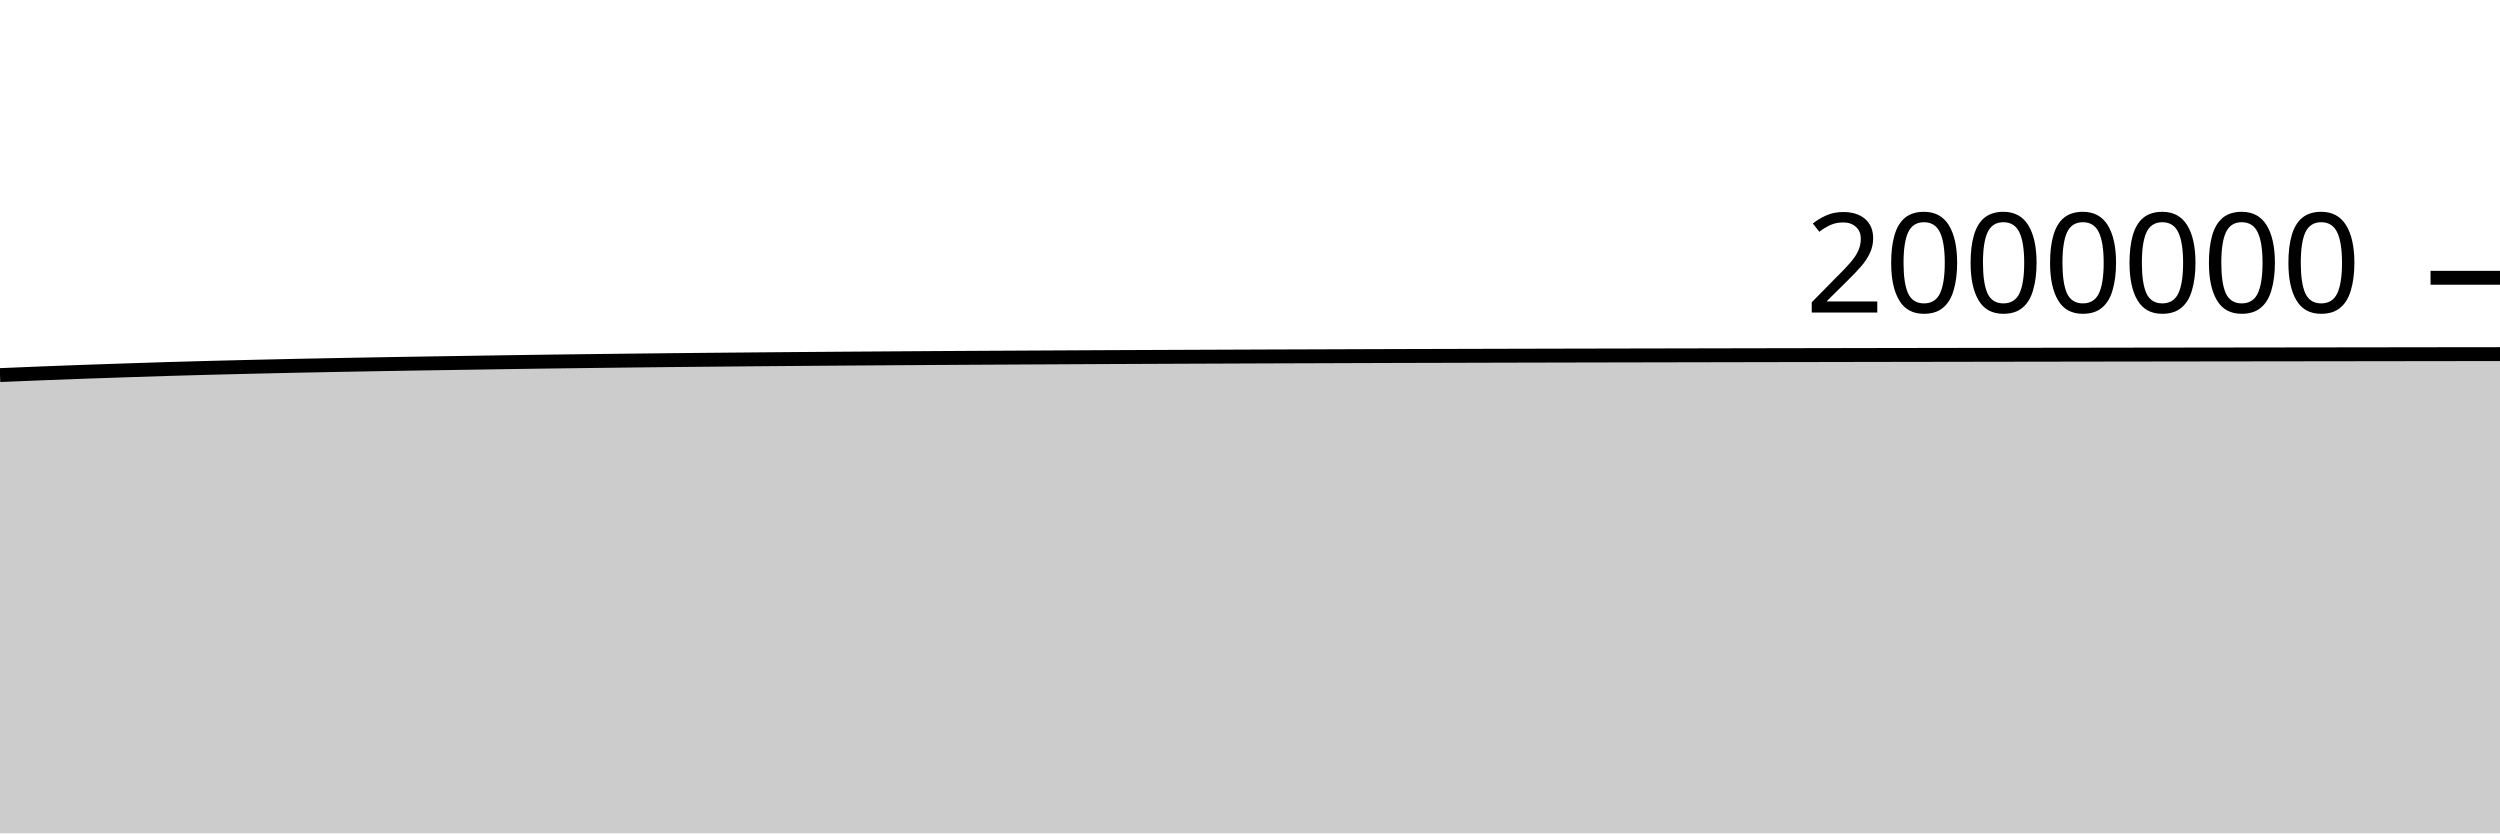
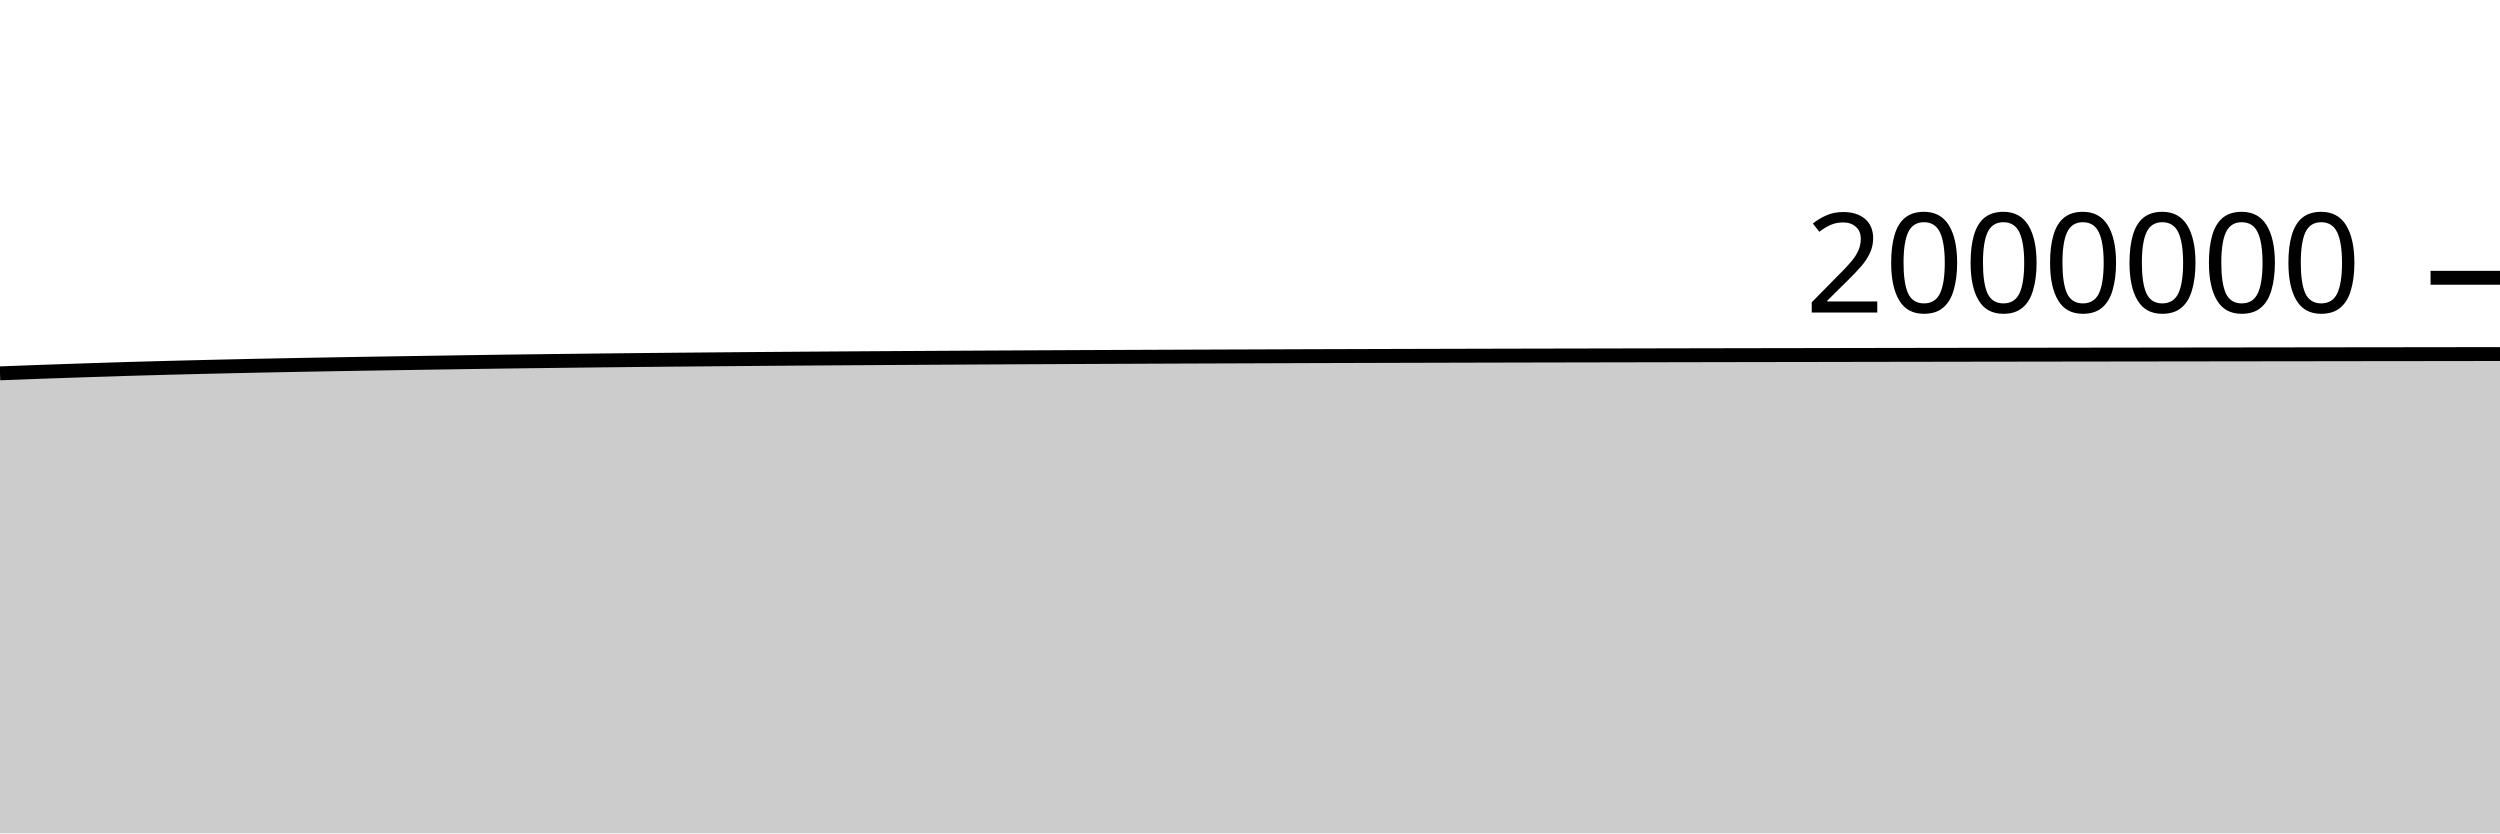
<svg xmlns="http://www.w3.org/2000/svg" viewBox="0 0 180 60">
  <g transform="translate(0,20)">
-     <path class="area" fill="rgba(0, 0, 0, 0.2)" d="M0,7.006C1.017,6.963,2.034,6.92,3.051,6.88C4.068,6.84,5.085,6.802,6.102,6.766C7.119,6.729,8.136,6.696,9.153,6.662C10.169,6.629,11.186,6.595,12.203,6.564C13.22,6.534,14.237,6.506,15.254,6.479C16.271,6.453,17.288,6.429,18.305,6.405C19.322,6.381,20.339,6.357,21.356,6.336C22.373,6.314,23.39,6.295,24.407,6.276C25.424,6.257,26.441,6.239,27.458,6.221C28.475,6.204,29.492,6.187,30.508,6.17C31.525,6.154,32.542,6.139,33.559,6.123C34.576,6.107,35.593,6.09,36.61,6.075C37.627,6.06,38.644,6.045,39.661,6.031C40.678,6.017,41.695,6.005,42.712,5.993C43.729,5.98,44.746,5.968,45.763,5.957C46.78,5.945,47.797,5.934,48.814,5.924C49.831,5.914,50.847,5.905,51.864,5.895C52.881,5.886,53.898,5.877,54.915,5.868C55.932,5.859,56.949,5.851,57.966,5.843C58.983,5.835,60,5.827,61.017,5.82C62.034,5.813,63.051,5.805,64.068,5.799C65.085,5.792,66.102,5.786,67.119,5.779C68.136,5.773,69.153,5.767,70.169,5.761C71.186,5.756,72.203,5.75,73.22,5.745C74.237,5.739,75.254,5.734,76.271,5.729C77.288,5.723,78.305,5.718,79.322,5.713C80.339,5.709,81.356,5.704,82.373,5.7C83.39,5.695,84.407,5.691,85.424,5.687C86.441,5.683,87.458,5.679,88.475,5.675C89.492,5.671,90.508,5.667,91.525,5.663C92.542,5.66,93.559,5.656,94.576,5.653C95.593,5.649,96.61,5.646,97.627,5.642C98.644,5.639,99.661,5.635,100.678,5.632C101.695,5.629,102.712,5.626,103.729,5.624C104.746,5.621,105.763,5.618,106.78,5.616C107.797,5.613,108.814,5.61,109.831,5.608C110.847,5.606,111.864,5.603,112.881,5.601C113.898,5.599,114.915,5.597,115.932,5.595C116.949,5.593,117.966,5.591,118.983,5.589C120,5.587,121.017,5.585,122.034,5.583C123.051,5.581,124.068,5.579,125.085,5.577C126.102,5.575,127.119,5.573,128.136,5.571C129.153,5.57,130.169,5.568,131.186,5.566C132.203,5.564,133.22,5.562,134.237,5.56C135.254,5.559,136.271,5.557,137.288,5.555C138.305,5.553,139.322,5.552,140.339,5.55C141.356,5.548,142.373,5.546,143.39,5.545C144.407,5.543,145.424,5.542,146.441,5.54C147.458,5.538,148.475,5.537,149.492,5.536C150.508,5.534,151.525,5.533,152.542,5.531C153.559,5.53,154.576,5.528,155.593,5.527C156.61,5.526,157.627,5.524,158.644,5.523C159.661,5.522,160.678,5.52,161.695,5.519C162.712,5.518,163.729,5.516,164.746,5.515C165.763,5.514,166.78,5.512,167.797,5.511C168.814,5.51,169.831,5.508,170.847,5.507C171.864,5.506,172.881,5.505,173.898,5.503C174.915,5.502,175.932,5.501,176.949,5.499C177.966,5.498,178.983,5.497,180,5.496L180,40C178.983,40,177.966,40,176.949,40C175.932,40,174.915,40,173.898,40C172.881,40,171.864,40,170.847,40C169.831,40,168.814,40,167.797,40C166.78,40,165.763,40,164.746,40C163.729,40,162.712,40,161.695,40C160.678,40,159.661,40,158.644,40C157.627,40,156.61,40,155.593,40C154.576,40,153.559,40,152.542,40C151.525,40,150.508,40,149.492,40C148.475,40,147.458,40,146.441,40C145.424,40,144.407,40,143.39,40C142.373,40,141.356,40,140.339,40C139.322,40,138.305,40,137.288,40C136.271,40,135.254,40,134.237,40C133.22,40,132.203,40,131.186,40C130.169,40,129.153,40,128.136,40C127.119,40,126.102,40,125.085,40C124.068,40,123.051,40,122.034,40C121.017,40,120,40,118.983,40C117.966,40,116.949,40,115.932,40C114.915,40,113.898,40,112.881,40C111.864,40,110.847,40,109.831,40C108.814,40,107.797,40,106.78,40C105.763,40,104.746,40,103.729,40C102.712,40,101.695,40,100.678,40C99.661,40,98.644,40,97.627,40C96.61,40,95.593,40,94.576,40C93.559,40,92.542,40,91.525,40C90.508,40,89.492,40,88.475,40C87.458,40,86.441,40,85.424,40C84.407,40,83.39,40,82.373,40C81.356,40,80.339,40,79.322,40C78.305,40,77.288,40,76.271,40C75.254,40,74.237,40,73.22,40C72.203,40,71.186,40,70.169,40C69.153,40,68.136,40,67.119,40C66.102,40,65.085,40,64.068,40C63.051,40,62.034,40,61.017,40C60,40,58.983,40,57.966,40C56.949,40,55.932,40,54.915,40C53.898,40,52.881,40,51.864,40C50.847,40,49.831,40,48.814,40C47.797,40,46.78,40,45.763,40C44.746,40,43.729,40,42.712,40C41.695,40,40.678,40,39.661,40C38.644,40,37.627,40,36.61,40C35.593,40,34.576,40,33.559,40C32.542,40,31.525,40,30.508,40C29.492,40,28.475,40,27.458,40C26.441,40,25.424,40,24.407,40C23.39,40,22.373,40,21.356,40C20.339,40,19.322,40,18.305,40C17.288,40,16.271,40,15.254,40C14.237,40,13.22,40,12.203,40C11.186,40,10.169,40,9.153,40C8.136,40,7.119,40,6.102,40C5.085,40,4.068,40,3.051,40C2.034,40,1.017,40,0,40Z" />
-     <path class="line" stroke="black" fill="none" d="M0,7.006C1.017,6.963,2.034,6.92,3.051,6.88C4.068,6.84,5.085,6.802,6.102,6.766C7.119,6.729,8.136,6.696,9.153,6.662C10.169,6.629,11.186,6.595,12.203,6.564C13.22,6.534,14.237,6.506,15.254,6.479C16.271,6.453,17.288,6.429,18.305,6.405C19.322,6.381,20.339,6.357,21.356,6.336C22.373,6.314,23.39,6.295,24.407,6.276C25.424,6.257,26.441,6.239,27.458,6.221C28.475,6.204,29.492,6.187,30.508,6.17C31.525,6.154,32.542,6.139,33.559,6.123C34.576,6.107,35.593,6.09,36.61,6.075C37.627,6.06,38.644,6.045,39.661,6.031C40.678,6.017,41.695,6.005,42.712,5.993C43.729,5.98,44.746,5.968,45.763,5.957C46.78,5.945,47.797,5.934,48.814,5.924C49.831,5.914,50.847,5.905,51.864,5.895C52.881,5.886,53.898,5.877,54.915,5.868C55.932,5.859,56.949,5.851,57.966,5.843C58.983,5.835,60,5.827,61.017,5.82C62.034,5.813,63.051,5.805,64.068,5.799C65.085,5.792,66.102,5.786,67.119,5.779C68.136,5.773,69.153,5.767,70.169,5.761C71.186,5.756,72.203,5.75,73.22,5.745C74.237,5.739,75.254,5.734,76.271,5.729C77.288,5.723,78.305,5.718,79.322,5.713C80.339,5.709,81.356,5.704,82.373,5.7C83.39,5.695,84.407,5.691,85.424,5.687C86.441,5.683,87.458,5.679,88.475,5.675C89.492,5.671,90.508,5.667,91.525,5.663C92.542,5.66,93.559,5.656,94.576,5.653C95.593,5.649,96.61,5.646,97.627,5.642C98.644,5.639,99.661,5.635,100.678,5.632C101.695,5.629,102.712,5.626,103.729,5.624C104.746,5.621,105.763,5.618,106.78,5.616C107.797,5.613,108.814,5.61,109.831,5.608C110.847,5.606,111.864,5.603,112.881,5.601C113.898,5.599,114.915,5.597,115.932,5.595C116.949,5.593,117.966,5.591,118.983,5.589C120,5.587,121.017,5.585,122.034,5.583C123.051,5.581,124.068,5.579,125.085,5.577C126.102,5.575,127.119,5.573,128.136,5.571C129.153,5.57,130.169,5.568,131.186,5.566C132.203,5.564,133.22,5.562,134.237,5.56C135.254,5.559,136.271,5.557,137.288,5.555C138.305,5.553,139.322,5.552,140.339,5.55C141.356,5.548,142.373,5.546,143.39,5.545C144.407,5.543,145.424,5.542,146.441,5.54C147.458,5.538,148.475,5.537,149.492,5.536C150.508,5.534,151.525,5.533,152.542,5.531C153.559,5.53,154.576,5.528,155.593,5.527C156.61,5.526,157.627,5.524,158.644,5.523C159.661,5.522,160.678,5.52,161.695,5.519C162.712,5.518,163.729,5.516,164.746,5.515C165.763,5.514,166.78,5.512,167.797,5.511C168.814,5.51,169.831,5.508,170.847,5.507C171.864,5.506,172.881,5.505,173.898,5.503C174.915,5.502,175.932,5.501,176.949,5.499C177.966,5.498,178.983,5.497,180,5.496" />
+     <path class="area" fill="rgba(0, 0, 0, 0.2)" d="M0,6.88C1.017,6.841,2.034,6.802,3.051,6.766C4.068,6.729,5.085,6.696,6.102,6.662C7.119,6.629,8.136,6.595,9.153,6.564C10.169,6.534,11.186,6.506,12.203,6.48C13.22,6.453,14.237,6.429,15.254,6.405C16.271,6.381,17.288,6.357,18.305,6.336C19.322,6.314,20.339,6.295,21.356,6.276C22.373,6.257,23.39,6.239,24.407,6.221C25.424,6.204,26.441,6.187,27.458,6.17C28.475,6.154,29.492,6.139,30.508,6.123C31.525,6.107,32.542,6.09,33.559,6.075C34.576,6.06,35.593,6.045,36.61,6.031C37.627,6.018,38.644,6.005,39.661,5.993C40.678,5.981,41.695,5.968,42.712,5.957C43.729,5.945,44.746,5.935,45.763,5.924C46.78,5.914,47.797,5.905,48.814,5.895C49.831,5.886,50.847,5.877,51.864,5.868C52.881,5.859,53.898,5.851,54.915,5.843C55.932,5.835,56.949,5.827,57.966,5.82C58.983,5.813,60,5.806,61.017,5.799C62.034,5.792,63.051,5.786,64.068,5.78C65.085,5.773,66.102,5.767,67.119,5.762C68.136,5.756,69.153,5.75,70.169,5.745C71.186,5.739,72.203,5.734,73.22,5.729C74.237,5.723,75.254,5.718,76.271,5.714C77.288,5.709,78.305,5.704,79.322,5.7C80.339,5.695,81.356,5.691,82.373,5.687C83.39,5.683,84.407,5.679,85.424,5.675C86.441,5.671,87.458,5.667,88.475,5.664C89.492,5.66,90.508,5.656,91.525,5.653C92.542,5.649,93.559,5.646,94.576,5.642C95.593,5.639,96.61,5.636,97.627,5.633C98.644,5.629,99.661,5.627,100.678,5.624C101.695,5.621,102.712,5.618,103.729,5.616C104.746,5.613,105.763,5.611,106.78,5.608C107.797,5.606,108.814,5.603,109.831,5.601C110.847,5.599,111.864,5.597,112.881,5.595C113.898,5.593,114.915,5.591,115.932,5.589C116.949,5.587,117.966,5.585,118.983,5.583C120,5.581,121.017,5.579,122.034,5.577C123.051,5.575,124.068,5.573,125.085,5.571C126.102,5.57,127.119,5.568,128.136,5.566C129.153,5.564,130.169,5.562,131.186,5.561C132.203,5.559,133.22,5.557,134.237,5.555C135.254,5.553,136.271,5.552,137.288,5.55C138.305,5.548,139.322,5.547,140.339,5.545C141.356,5.543,142.373,5.542,143.39,5.54C144.407,5.539,145.424,5.537,146.441,5.536C147.458,5.534,148.475,5.533,149.492,5.531C150.508,5.53,151.525,5.528,152.542,5.527C153.559,5.526,154.576,5.524,155.593,5.523C156.61,5.522,157.627,5.52,158.644,5.519C159.661,5.518,160.678,5.516,161.695,5.515C162.712,5.514,163.729,5.513,164.746,5.511C165.763,5.51,166.78,5.509,167.797,5.507C168.814,5.506,169.831,5.505,170.847,5.503C171.864,5.502,172.881,5.501,173.898,5.5C174.915,5.498,175.932,5.497,176.949,5.496C177.966,5.495,178.983,5.493,180,5.492L180,40C178.983,40,177.966,40,176.949,40C175.932,40,174.915,40,173.898,40C172.881,40,171.864,40,170.847,40C169.831,40,168.814,40,167.797,40C166.78,40,165.763,40,164.746,40C163.729,40,162.712,40,161.695,40C160.678,40,159.661,40,158.644,40C157.627,40,156.61,40,155.593,40C154.576,40,153.559,40,152.542,40C151.525,40,150.508,40,149.492,40C148.475,40,147.458,40,146.441,40C145.424,40,144.407,40,143.39,40C142.373,40,141.356,40,140.339,40C139.322,40,138.305,40,137.288,40C136.271,40,135.254,40,134.237,40C133.22,40,132.203,40,131.186,40C130.169,40,129.153,40,128.136,40C127.119,40,126.102,40,125.085,40C124.068,40,123.051,40,122.034,40C121.017,40,120,40,118.983,40C117.966,40,116.949,40,115.932,40C114.915,40,113.898,40,112.881,40C111.864,40,110.847,40,109.831,40C108.814,40,107.797,40,106.78,40C105.763,40,104.746,40,103.729,40C102.712,40,101.695,40,100.678,40C99.661,40,98.644,40,97.627,40C96.61,40,95.593,40,94.576,40C93.559,40,92.542,40,91.525,40C90.508,40,89.492,40,88.475,40C87.458,40,86.441,40,85.424,40C84.407,40,83.39,40,82.373,40C81.356,40,80.339,40,79.322,40C78.305,40,77.288,40,76.271,40C75.254,40,74.237,40,73.22,40C72.203,40,71.186,40,70.169,40C69.153,40,68.136,40,67.119,40C66.102,40,65.085,40,64.068,40C63.051,40,62.034,40,61.017,40C60,40,58.983,40,57.966,40C56.949,40,55.932,40,54.915,40C53.898,40,52.881,40,51.864,40C50.847,40,49.831,40,48.814,40C47.797,40,46.78,40,45.763,40C44.746,40,43.729,40,42.712,40C41.695,40,40.678,40,39.661,40C38.644,40,37.627,40,36.61,40C35.593,40,34.576,40,33.559,40C32.542,40,31.525,40,30.508,40C29.492,40,28.475,40,27.458,40C26.441,40,25.424,40,24.407,40C23.39,40,22.373,40,21.356,40C20.339,40,19.322,40,18.305,40C17.288,40,16.271,40,15.254,40C14.237,40,13.22,40,12.203,40C11.186,40,10.169,40,9.153,40C8.136,40,7.119,40,6.102,40C5.085,40,4.068,40,3.051,40C2.034,40,1.017,40,0,40Z" />
+     <path class="line" stroke="black" fill="none" d="M0,6.88C1.017,6.841,2.034,6.802,3.051,6.766C4.068,6.729,5.085,6.696,6.102,6.662C7.119,6.629,8.136,6.595,9.153,6.564C10.169,6.534,11.186,6.506,12.203,6.48C13.22,6.453,14.237,6.429,15.254,6.405C16.271,6.381,17.288,6.357,18.305,6.336C19.322,6.314,20.339,6.295,21.356,6.276C22.373,6.257,23.39,6.239,24.407,6.221C25.424,6.204,26.441,6.187,27.458,6.17C28.475,6.154,29.492,6.139,30.508,6.123C31.525,6.107,32.542,6.09,33.559,6.075C34.576,6.06,35.593,6.045,36.61,6.031C37.627,6.018,38.644,6.005,39.661,5.993C40.678,5.981,41.695,5.968,42.712,5.957C43.729,5.945,44.746,5.935,45.763,5.924C46.78,5.914,47.797,5.905,48.814,5.895C49.831,5.886,50.847,5.877,51.864,5.868C52.881,5.859,53.898,5.851,54.915,5.843C55.932,5.835,56.949,5.827,57.966,5.82C58.983,5.813,60,5.806,61.017,5.799C62.034,5.792,63.051,5.786,64.068,5.78C65.085,5.773,66.102,5.767,67.119,5.762C68.136,5.756,69.153,5.75,70.169,5.745C71.186,5.739,72.203,5.734,73.22,5.729C74.237,5.723,75.254,5.718,76.271,5.714C77.288,5.709,78.305,5.704,79.322,5.7C80.339,5.695,81.356,5.691,82.373,5.687C83.39,5.683,84.407,5.679,85.424,5.675C86.441,5.671,87.458,5.667,88.475,5.664C89.492,5.66,90.508,5.656,91.525,5.653C92.542,5.649,93.559,5.646,94.576,5.642C95.593,5.639,96.61,5.636,97.627,5.633C98.644,5.629,99.661,5.627,100.678,5.624C101.695,5.621,102.712,5.618,103.729,5.616C104.746,5.613,105.763,5.611,106.78,5.608C107.797,5.606,108.814,5.603,109.831,5.601C110.847,5.599,111.864,5.597,112.881,5.595C113.898,5.593,114.915,5.591,115.932,5.589C116.949,5.587,117.966,5.585,118.983,5.583C120,5.581,121.017,5.579,122.034,5.577C123.051,5.575,124.068,5.573,125.085,5.571C126.102,5.57,127.119,5.568,128.136,5.566C129.153,5.564,130.169,5.562,131.186,5.561C132.203,5.559,133.22,5.557,134.237,5.555C135.254,5.553,136.271,5.552,137.288,5.55C138.305,5.548,139.322,5.547,140.339,5.545C141.356,5.543,142.373,5.542,143.39,5.54C144.407,5.539,145.424,5.537,146.441,5.536C147.458,5.534,148.475,5.533,149.492,5.531C150.508,5.53,151.525,5.528,152.542,5.527C153.559,5.526,154.576,5.524,155.593,5.523C156.61,5.522,157.627,5.52,158.644,5.519C159.661,5.518,160.678,5.516,161.695,5.515C162.712,5.514,163.729,5.513,164.746,5.511C165.763,5.51,166.78,5.509,167.797,5.507C168.814,5.506,169.831,5.505,170.847,5.503C171.864,5.502,172.881,5.501,173.898,5.5C174.915,5.498,175.932,5.497,176.949,5.496C177.966,5.495,178.983,5.493,180,5.492" />
    <path class="axis-ceiling" stroke-width="1" stroke="black" fill="none" d="M175,0L180,0" />
    <text class="axis-ceiling-label" font-family="sans-serif" text-anchor="end" font-size="10px" x="170" y="2.5">2000000</text>
  </g>
</svg>
